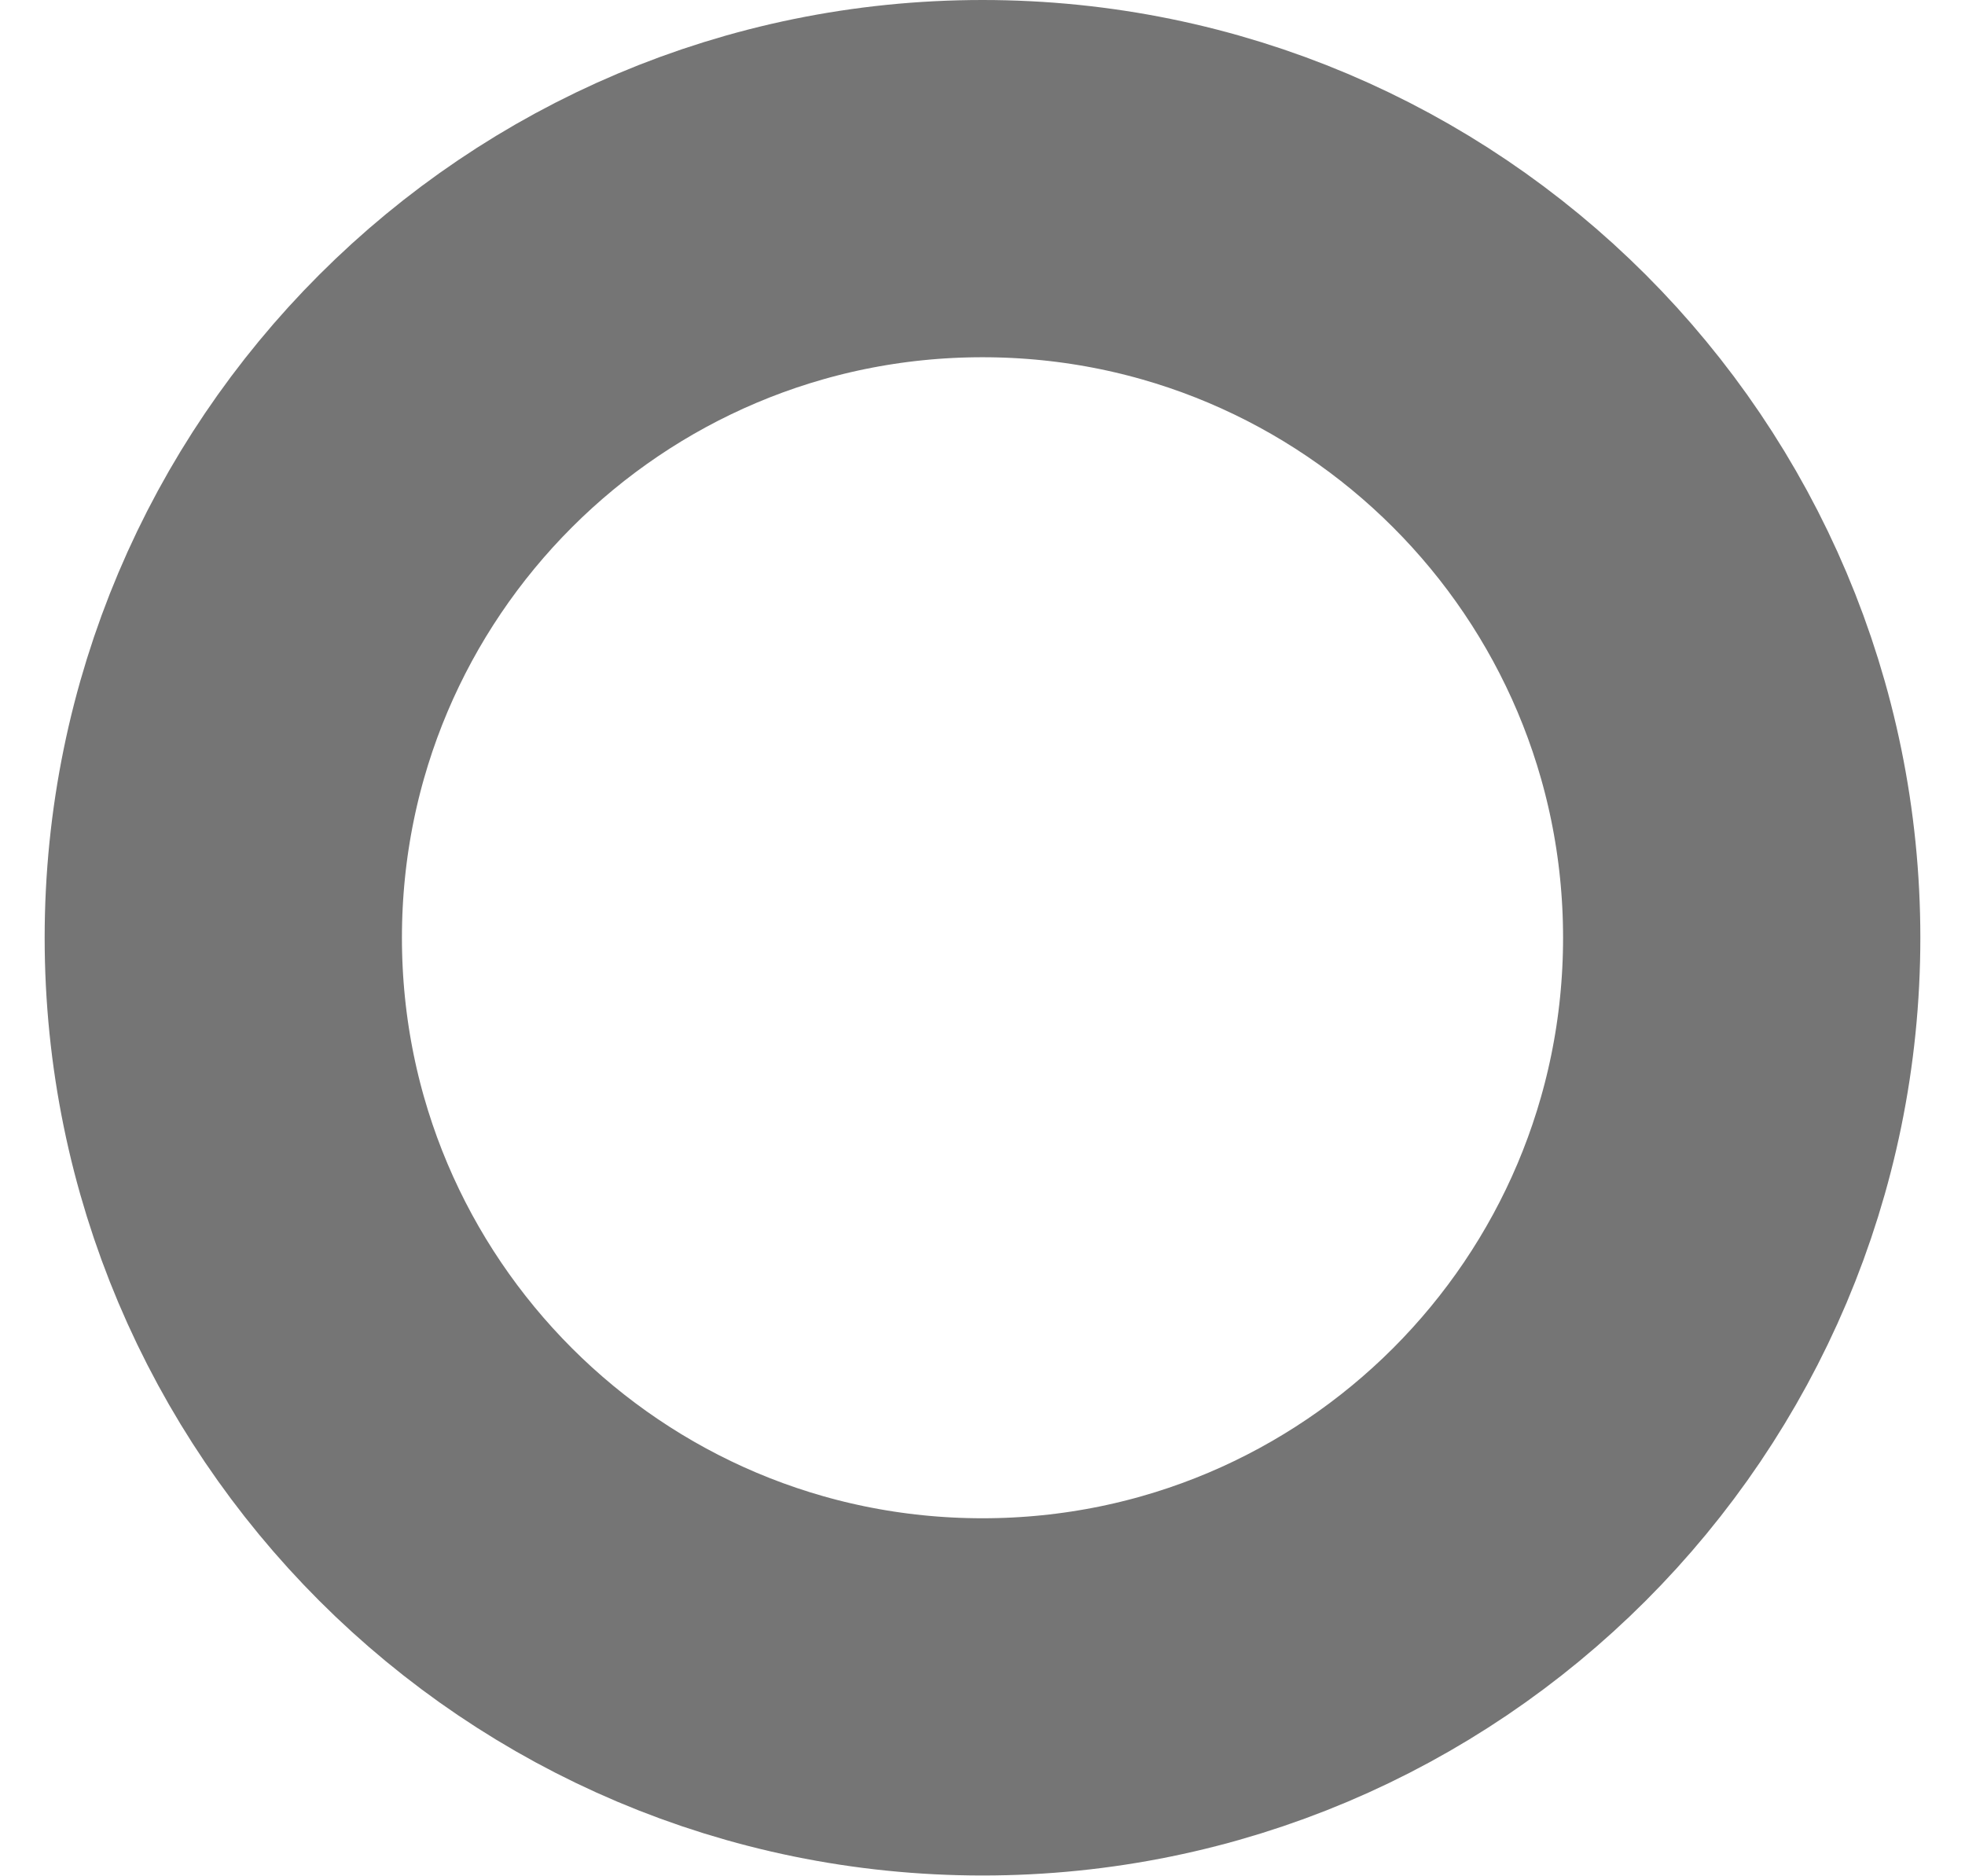
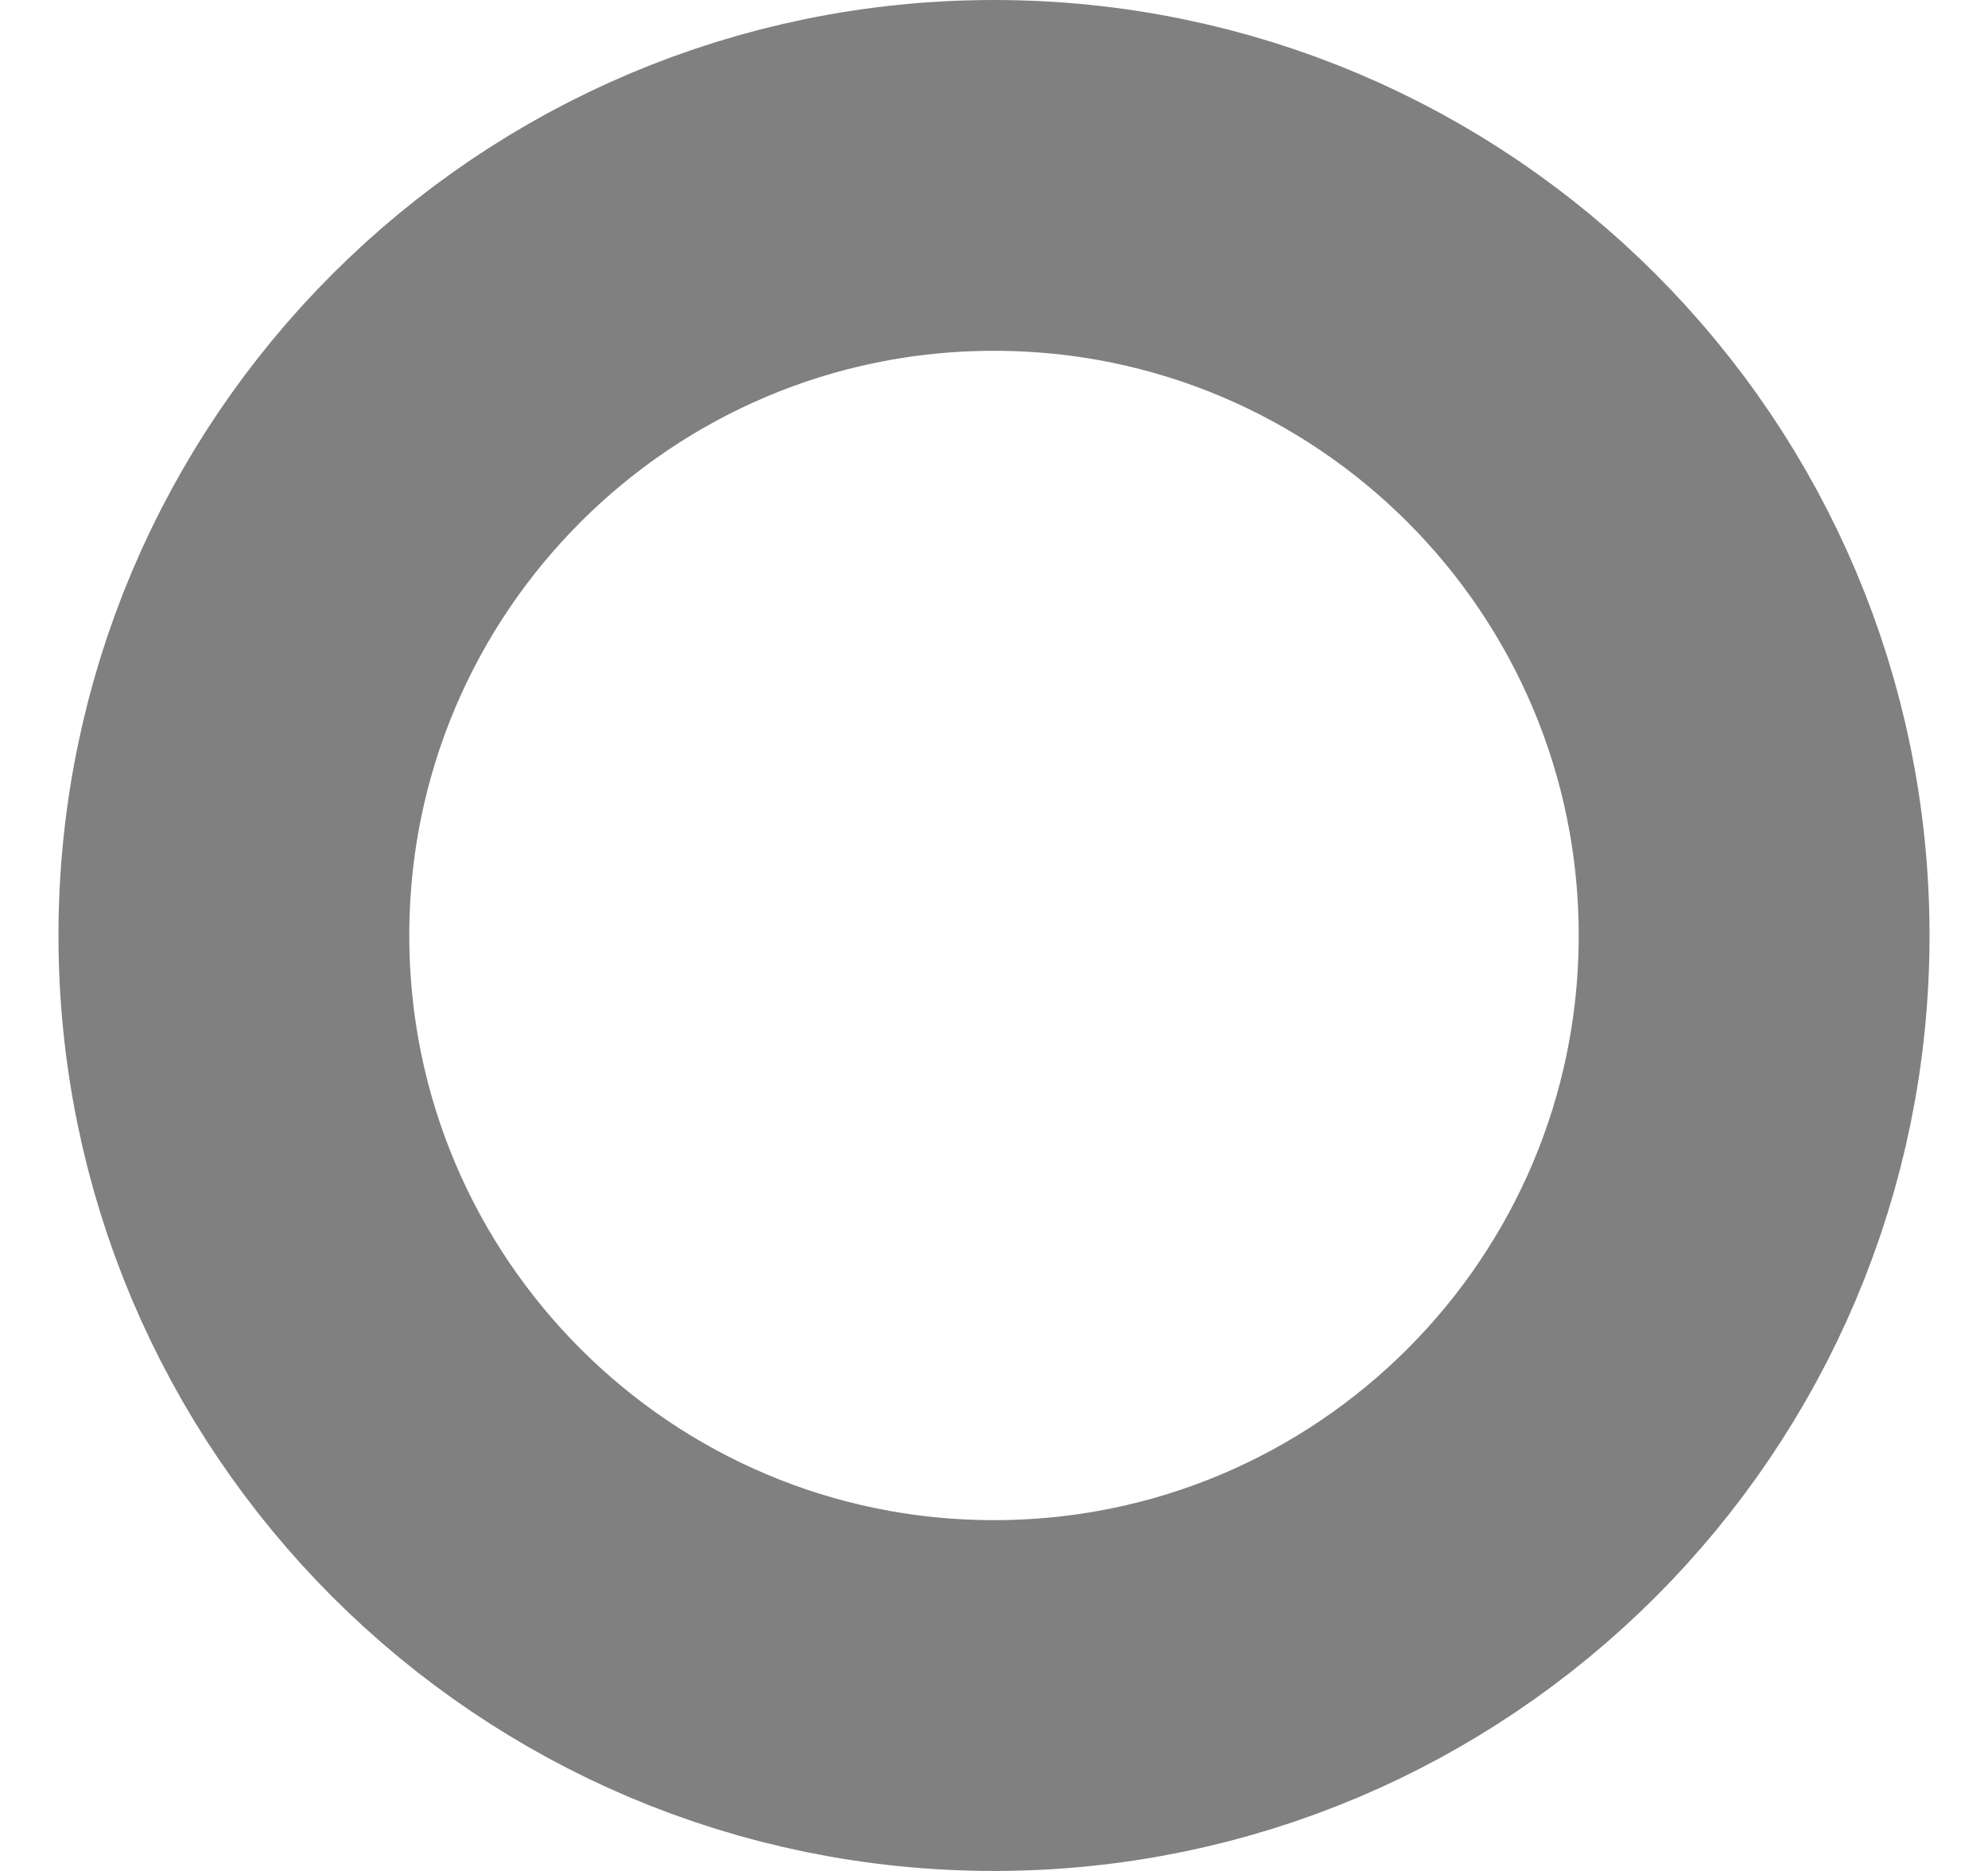
- <svg xmlns="http://www.w3.org/2000/svg" width="22" height="21" viewBox="0 0 22 21" fill="none">
-   <circle cx="11" cy="10.5" r="8.5" stroke="#757575" stroke-width="4" />
+ <svg xmlns="http://www.w3.org/2000/svg" width="17" height="16" viewBox="0 0 17 16" fill="none">
+   <circle cx="8.5" cy="8" r="6.5" stroke="#808080" stroke-width="3" />
</svg>
